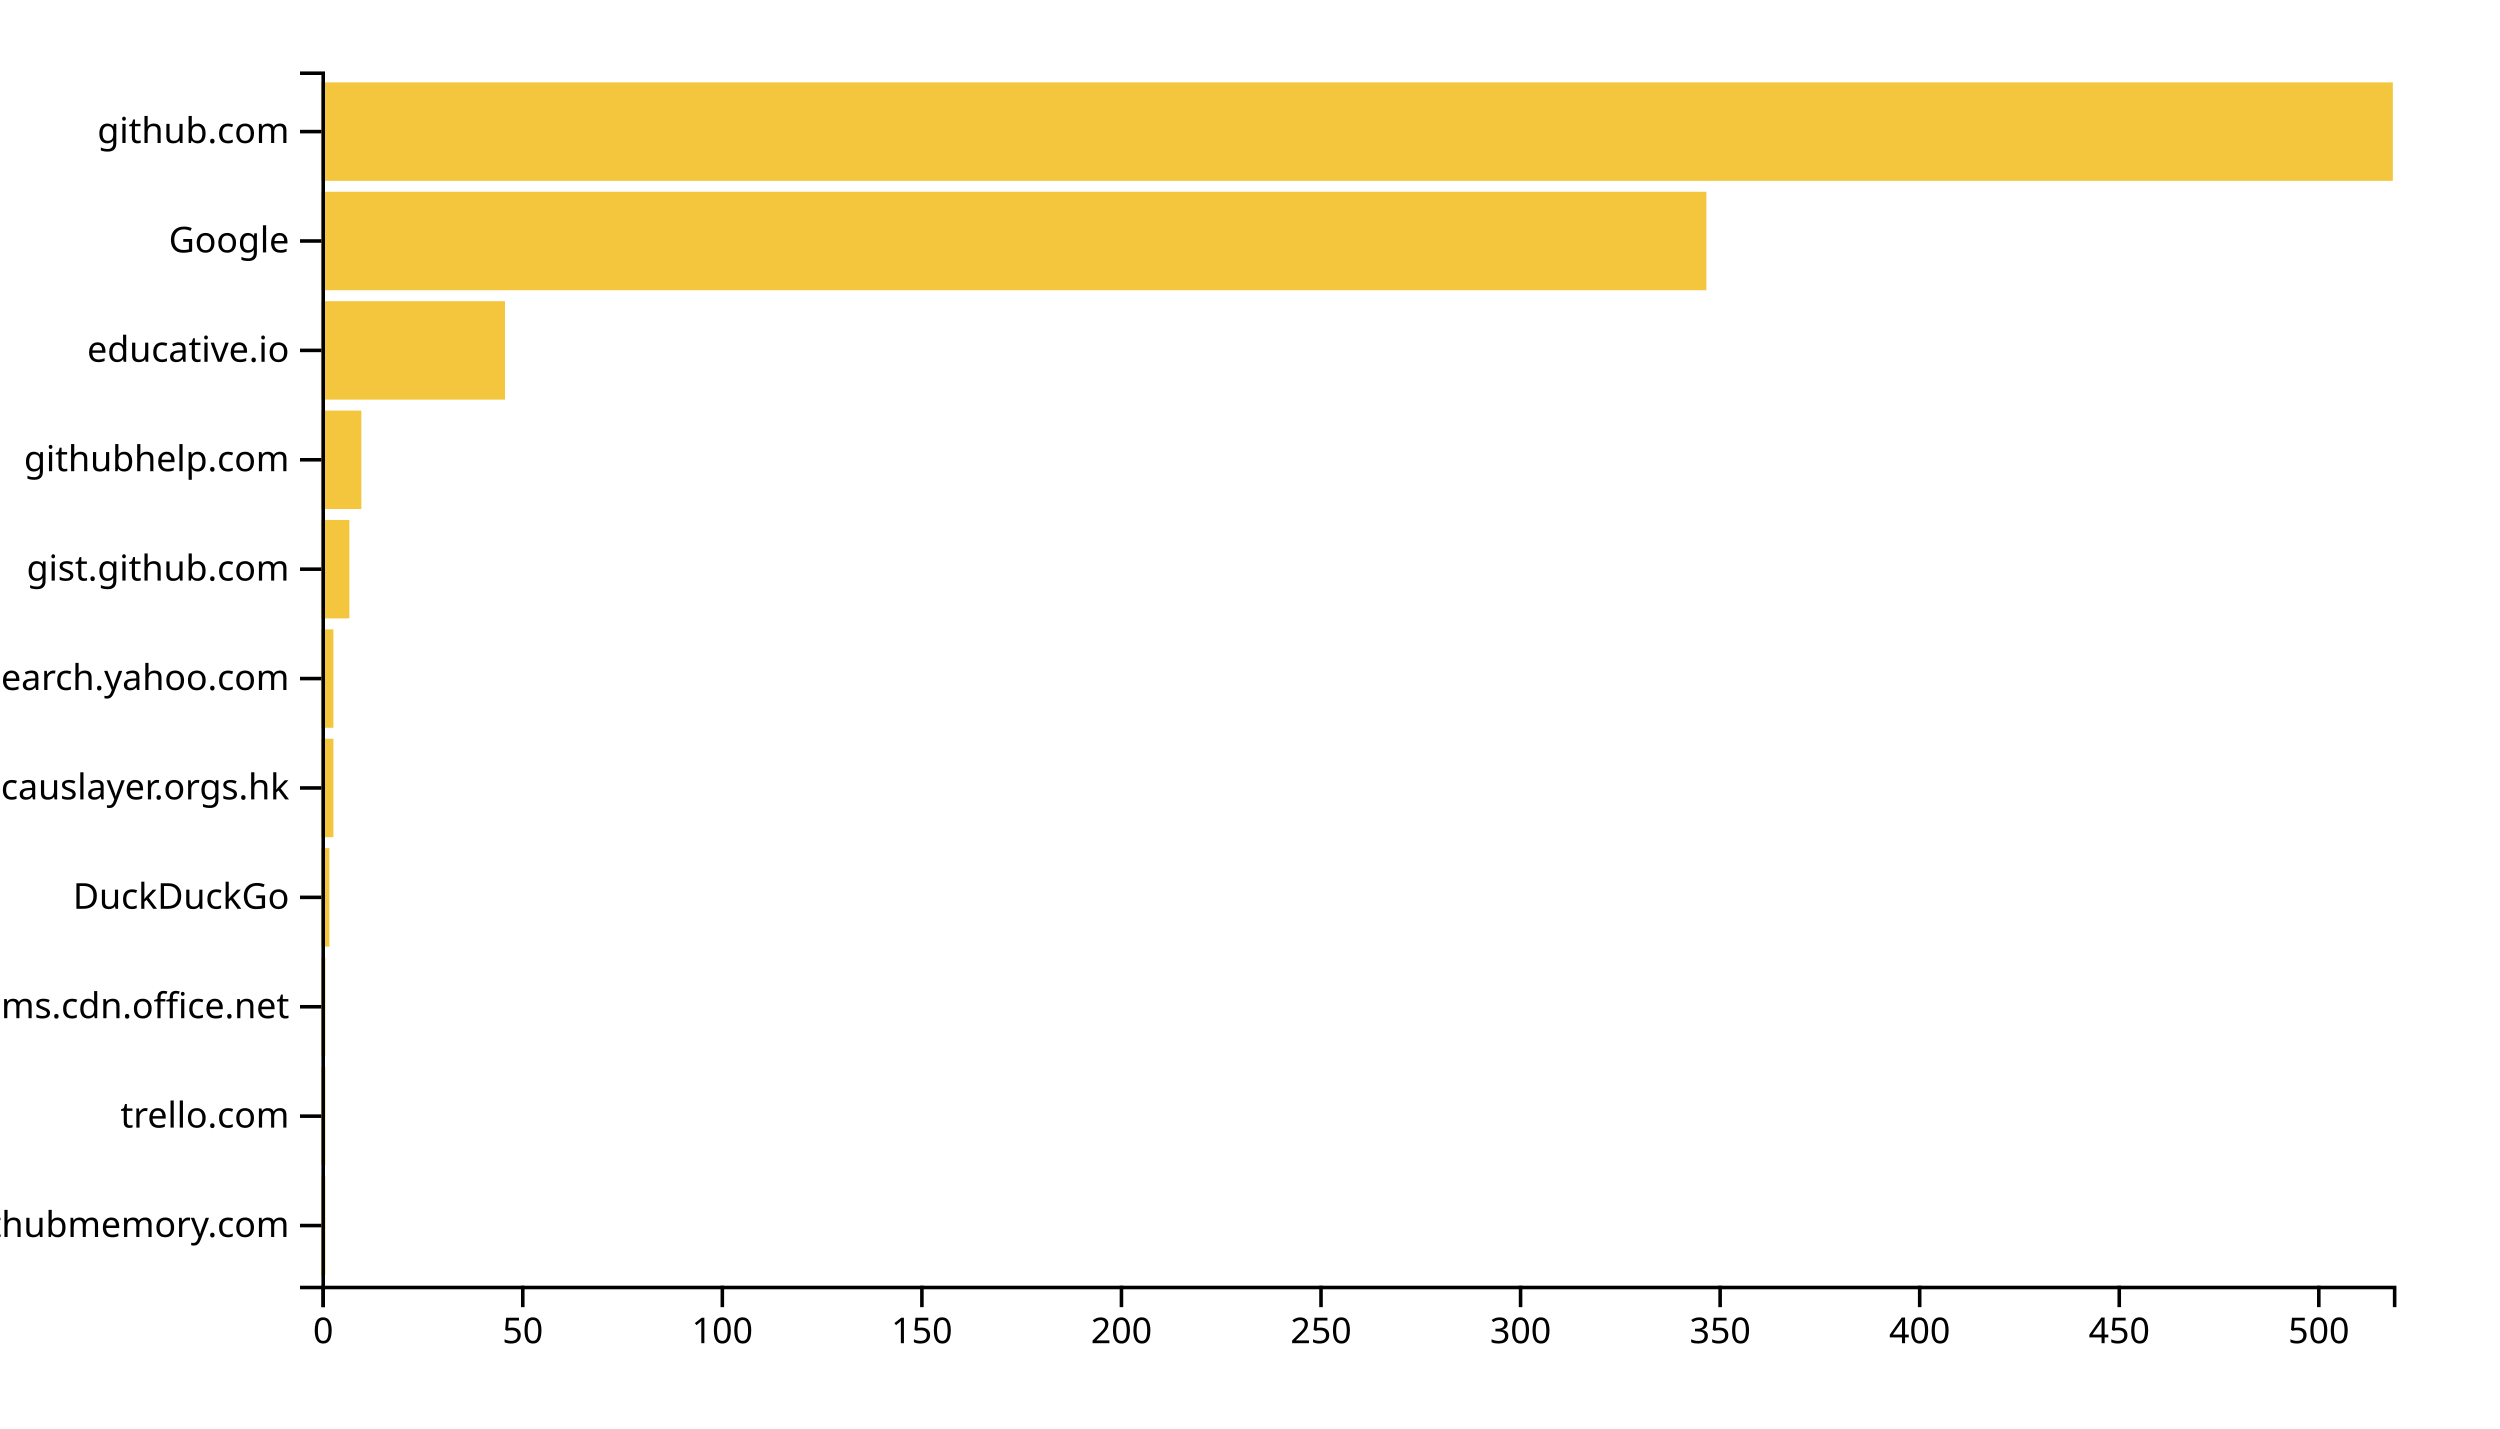
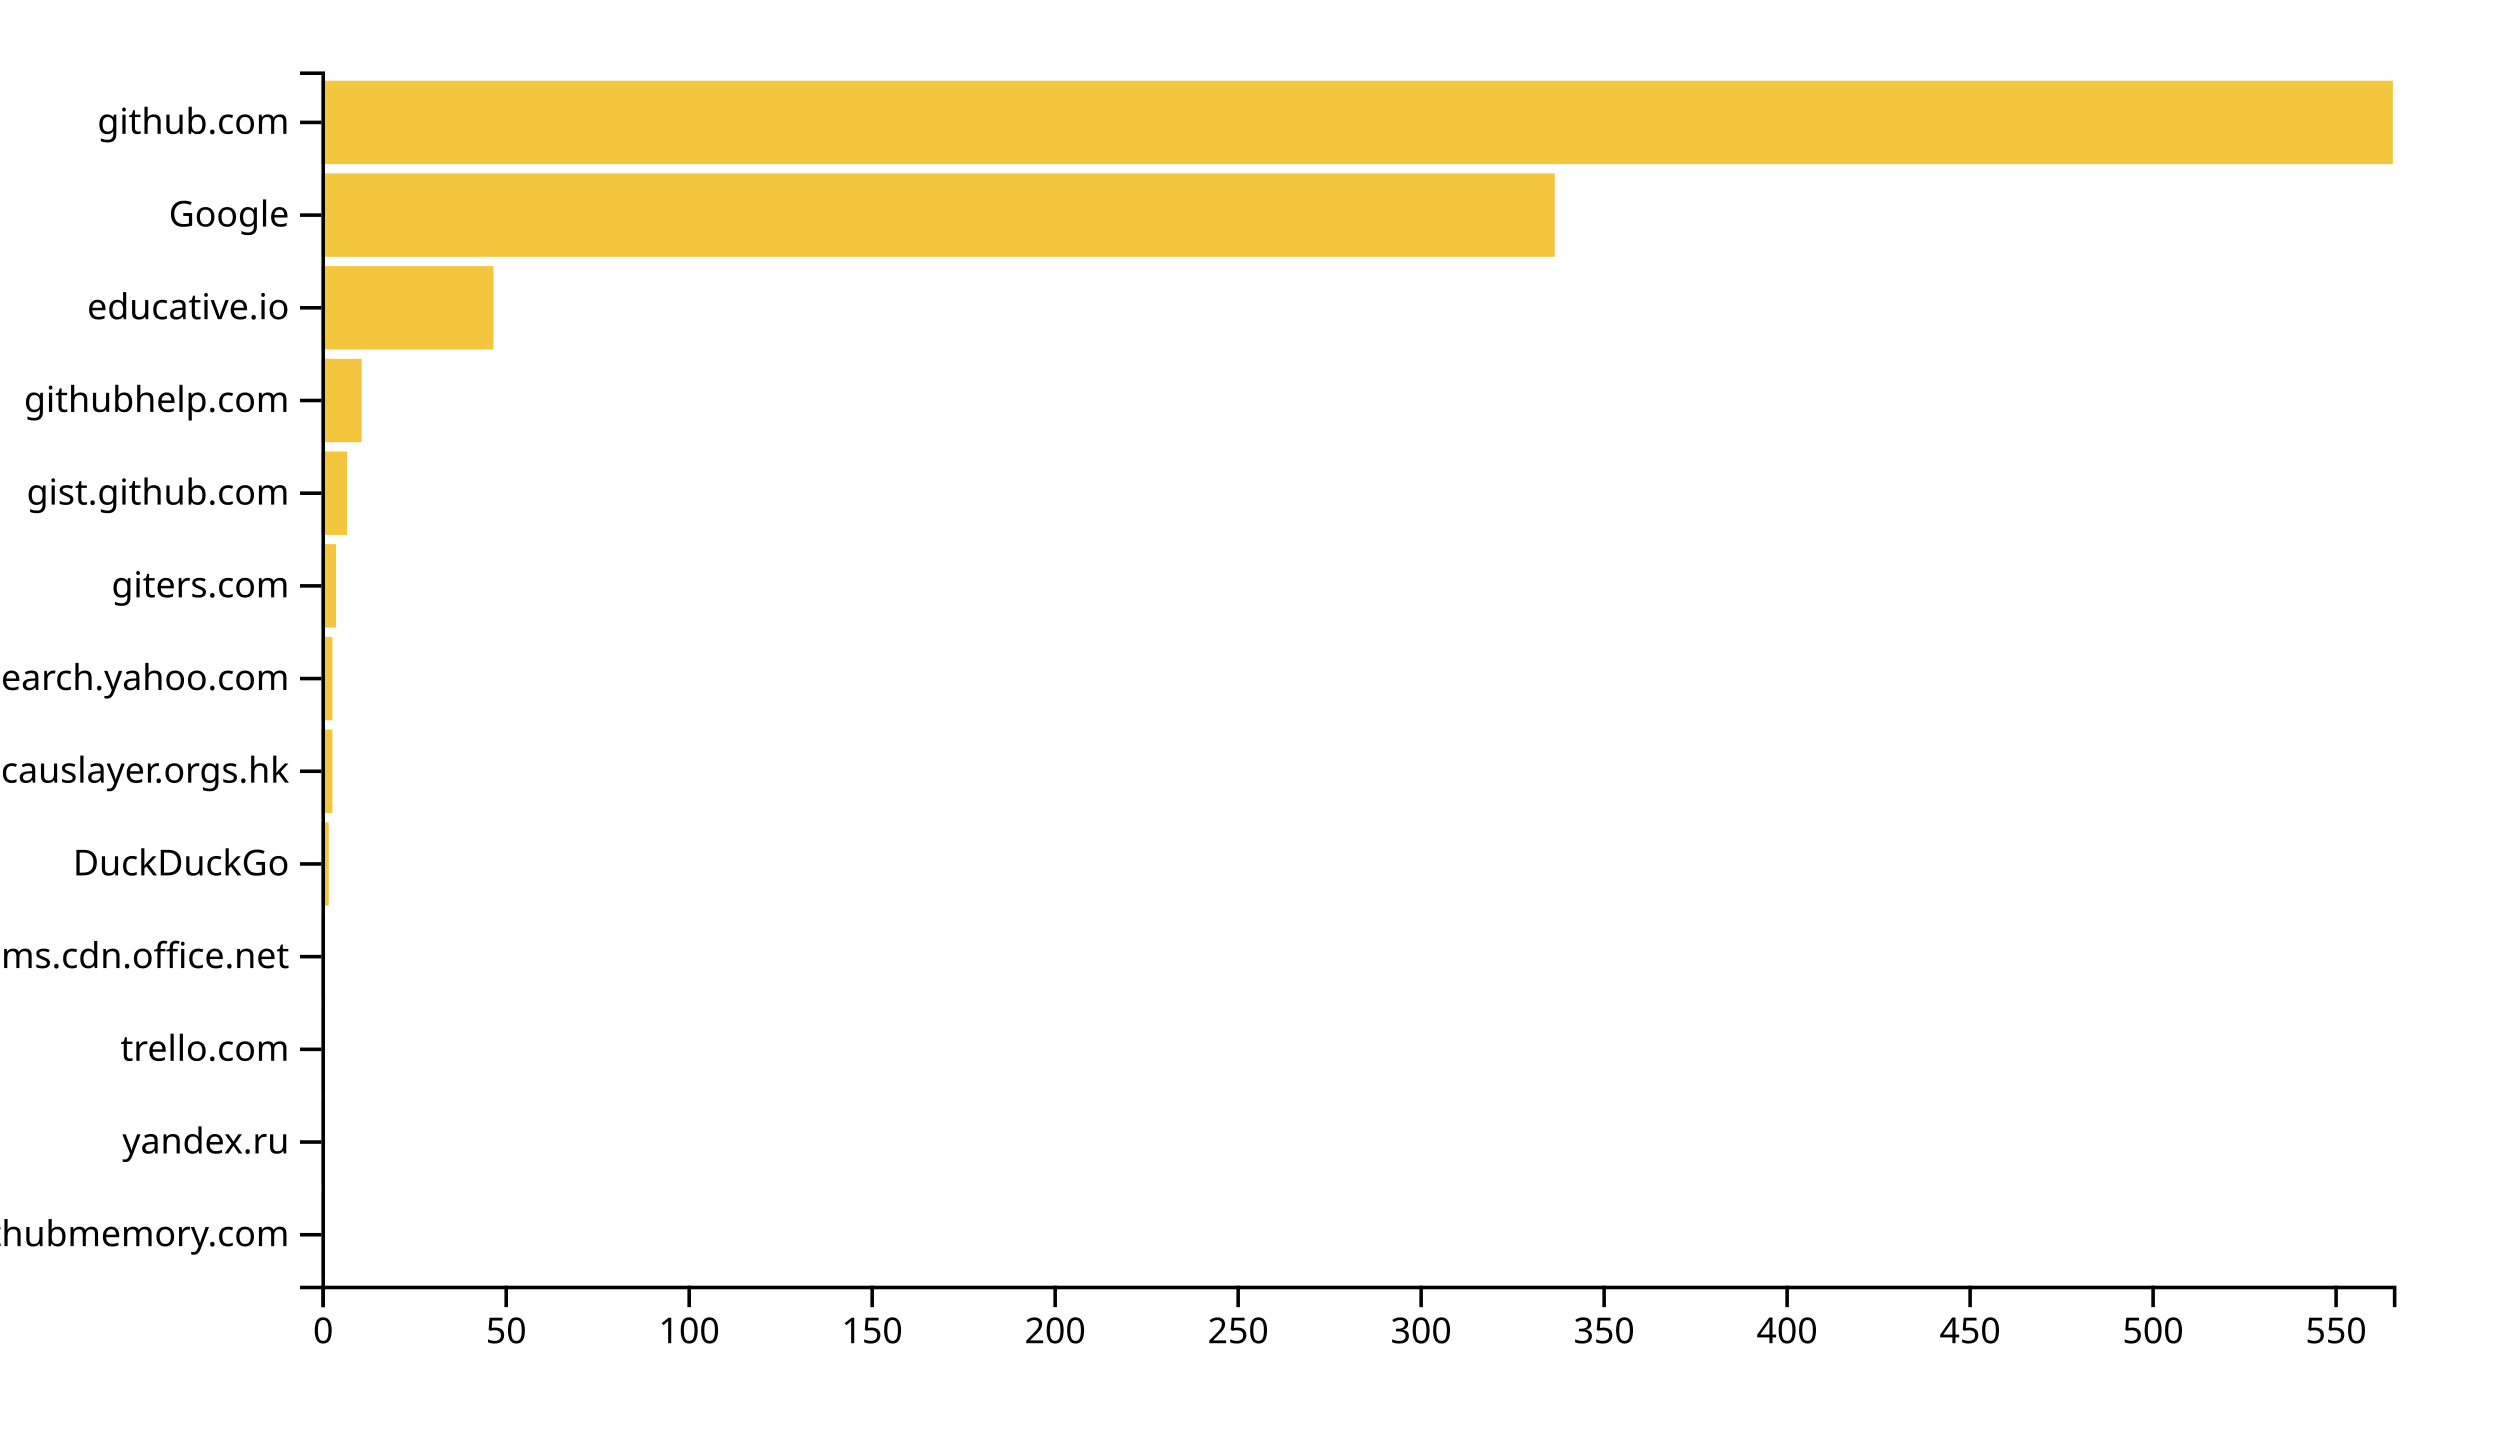
<svg xmlns="http://www.w3.org/2000/svg" width="700" height="400">
  <g transform="translate(90,20)">
-     <rect class="bar" width="1.118" y="309.369" height="27.568" style="fill: #f4c63d; text-anchor: end;" />
-     <rect class="bar" width="1.118" y="278.739" height="27.568" style="fill: #f4c63d; text-anchor: end;" />
-     <rect class="bar" width="1.118" y="248.108" height="27.568" style="fill: #f4c63d; text-anchor: end;" />
-     <rect class="bar" width="2.235" y="217.477" height="27.568" style="fill: #f4c63d; text-anchor: end;" />
-     <rect class="bar" width="3.353" y="186.847" height="27.568" style="fill: #f4c63d; text-anchor: end;" />
-     <rect class="bar" width="3.353" y="156.216" height="27.568" style="fill: #f4c63d; text-anchor: end;" />
-     <rect class="bar" width="7.823" y="125.586" height="27.568" style="fill: #f4c63d; text-anchor: end;" />
-     <rect class="bar" width="11.175" y="94.955" height="27.568" style="fill: #f4c63d; text-anchor: end;" />
-     <rect class="bar" width="51.407" y="64.324" height="27.568" style="fill: #f4c63d; text-anchor: end;" />
-     <rect class="bar" width="387.784" y="33.694" height="27.568" style="fill: #f4c63d; text-anchor: end;" />
-     <rect class="bar" width="580" y="3.063" height="27.568" style="fill: #f4c63d; text-anchor: end;" />
+     <rect class="bar" width="1.025" y="314.046" height="23.359" style="fill: #f4c63d; text-anchor: end;" />
+     <rect class="bar" width="1.025" y="288.092" height="23.359" style="fill: #f4c63d; text-anchor: end;" />
+     <rect class="bar" width="1.025" y="262.137" height="23.359" style="fill: #f4c63d; text-anchor: end;" />
+     <rect class="bar" width="1.025" y="236.183" height="23.359" style="fill: #f4c63d; text-anchor: end;" />
+     <rect class="bar" width="2.049" y="210.229" height="23.359" style="fill: #f4c63d; text-anchor: end;" />
+     <rect class="bar" width="3.074" y="184.275" height="23.359" style="fill: #f4c63d; text-anchor: end;" />
+     <rect class="bar" width="3.074" y="158.321" height="23.359" style="fill: #f4c63d; text-anchor: end;" />
+     <rect class="bar" width="4.099" y="132.366" height="23.359" style="fill: #f4c63d; text-anchor: end;" />
+     <rect class="bar" width="7.173" y="106.412" height="23.359" style="fill: #f4c63d; text-anchor: end;" />
+     <rect class="bar" width="11.272" y="80.458" height="23.359" style="fill: #f4c63d; text-anchor: end;" />
+     <rect class="bar" width="48.163" y="54.504" height="23.359" style="fill: #f4c63d; text-anchor: end;" />
+     <rect class="bar" width="345.336" y="28.55" height="23.359" style="fill: #f4c63d; text-anchor: end;" />
+     <rect class="bar" width="580" y="2.595" height="23.359" style="fill: #f4c63d; text-anchor: end;" />
    <g transform="translate(0,340)" fill="none" font-size="10" font-family="sans-serif" text-anchor="middle">
      <path class="domain" stroke="currentColor" d="M0.5,6V0.5H580.5V6" />
      <g class="tick" opacity="1" transform="translate(0.5,0)">
        <line stroke="currentColor" y2="6" />
        <text fill="currentColor" y="9" dy="0.71em">0</text>
      </g>
-       <g class="tick" opacity="1" transform="translate(56.37669,0)">
+       <g class="tick" opacity="1" transform="translate(51.73675,0)">
        <line stroke="currentColor" y2="6" />
        <text fill="currentColor" y="9" dy="0.71em">50</text>
      </g>
-       <g class="tick" opacity="1" transform="translate(112.2534,0)">
+       <g class="tick" opacity="1" transform="translate(102.9735,0)">
        <line stroke="currentColor" y2="6" />
        <text fill="currentColor" y="9" dy="0.71em">100</text>
      </g>
-       <g class="tick" opacity="1" transform="translate(168.1301,0)">
+       <g class="tick" opacity="1" transform="translate(154.2102,0)">
        <line stroke="currentColor" y2="6" />
        <text fill="currentColor" y="9" dy="0.71em">150</text>
      </g>
-       <g class="tick" opacity="1" transform="translate(224.0067,0)">
+       <g class="tick" opacity="1" transform="translate(205.447,0)">
        <line stroke="currentColor" y2="6" />
        <text fill="currentColor" y="9" dy="0.71em">200</text>
      </g>
-       <g class="tick" opacity="1" transform="translate(279.8834,0)">
+       <g class="tick" opacity="1" transform="translate(256.6837,0)">
        <line stroke="currentColor" y2="6" />
        <text fill="currentColor" y="9" dy="0.71em">250</text>
      </g>
-       <g class="tick" opacity="1" transform="translate(335.7601,0)">
+       <g class="tick" opacity="1" transform="translate(307.9205,0)">
        <line stroke="currentColor" y2="6" />
        <text fill="currentColor" y="9" dy="0.71em">300</text>
      </g>
-       <g class="tick" opacity="1" transform="translate(391.6368,0)">
+       <g class="tick" opacity="1" transform="translate(359.1572,0)">
        <line stroke="currentColor" y2="6" />
        <text fill="currentColor" y="9" dy="0.71em">350</text>
      </g>
-       <g class="tick" opacity="1" transform="translate(447.5135,0)">
+       <g class="tick" opacity="1" transform="translate(410.394,0)">
        <line stroke="currentColor" y2="6" />
        <text fill="currentColor" y="9" dy="0.71em">400</text>
      </g>
-       <g class="tick" opacity="1" transform="translate(503.3902,0)">
+       <g class="tick" opacity="1" transform="translate(461.6307,0)">
        <line stroke="currentColor" y2="6" />
        <text fill="currentColor" y="9" dy="0.71em">450</text>
      </g>
-       <g class="tick" opacity="1" transform="translate(559.2669,0)">
+       <g class="tick" opacity="1" transform="translate(512.8675,0)">
        <line stroke="currentColor" y2="6" />
        <text fill="currentColor" y="9" dy="0.71em">500</text>
+       </g>
+       <g class="tick" opacity="1" transform="translate(564.1042,0)">
+         <line stroke="currentColor" y2="6" />
+         <text fill="currentColor" y="9" dy="0.71em">550</text>
      </g>
    </g>
    <g fill="none" font-size="10" font-family="sans-serif" text-anchor="end">
      <path class="domain" stroke="currentColor" d="M-6,340.5H0.5V0.5H-6" />
-       <g class="tick" opacity="1" transform="translate(0,323.1532)">
+       <g class="tick" opacity="1" transform="translate(0,325.7252)">
        <line stroke="currentColor" x2="-6" />
        <text fill="currentColor" x="-9" dy="0.32em">githubmemory.com</text>
      </g>
-       <g class="tick" opacity="1" transform="translate(0,292.5225)">
+       <g class="tick" opacity="1" transform="translate(0,299.771)">
+         <line stroke="currentColor" x2="-6" />
+         <text fill="currentColor" x="-9" dy="0.32em">yandex.ru</text>
+       </g>
+       <g class="tick" opacity="1" transform="translate(0,273.8168)">
        <line stroke="currentColor" x2="-6" />
        <text fill="currentColor" x="-9" dy="0.32em">trello.com</text>
      </g>
-       <g class="tick" opacity="1" transform="translate(0,261.8919)">
+       <g class="tick" opacity="1" transform="translate(0,247.8626)">
        <line stroke="currentColor" x2="-6" />
        <text fill="currentColor" x="-9" dy="0.32em">statics.teams.cdn.office.net</text>
      </g>
-       <g class="tick" opacity="1" transform="translate(0,231.2613)">
+       <g class="tick" opacity="1" transform="translate(0,221.9084)">
        <line stroke="currentColor" x2="-6" />
        <text fill="currentColor" x="-9" dy="0.32em">DuckDuckGo</text>
      </g>
-       <g class="tick" opacity="1" transform="translate(0,200.6306)">
+       <g class="tick" opacity="1" transform="translate(0,195.9542)">
        <line stroke="currentColor" x2="-6" />
        <text fill="currentColor" x="-9" dy="0.32em">causlayer.orgs.hk</text>
      </g>
      <g class="tick" opacity="1" transform="translate(0,170)">
        <line stroke="currentColor" x2="-6" />
        <text fill="currentColor" x="-9" dy="0.32em">it.search.yahoo.com</text>
      </g>
-       <g class="tick" opacity="1" transform="translate(0,139.3694)">
+       <g class="tick" opacity="1" transform="translate(0,144.0458)">
+         <line stroke="currentColor" x2="-6" />
+         <text fill="currentColor" x="-9" dy="0.32em">giters.com</text>
+       </g>
+       <g class="tick" opacity="1" transform="translate(0,118.0916)">
        <line stroke="currentColor" x2="-6" />
        <text fill="currentColor" x="-9" dy="0.32em">gist.github.com</text>
      </g>
-       <g class="tick" opacity="1" transform="translate(0,108.7387)">
+       <g class="tick" opacity="1" transform="translate(0,92.1374)">
        <line stroke="currentColor" x2="-6" />
        <text fill="currentColor" x="-9" dy="0.32em">githubhelp.com</text>
      </g>
-       <g class="tick" opacity="1" transform="translate(0,78.10811)">
+       <g class="tick" opacity="1" transform="translate(0,66.18321)">
        <line stroke="currentColor" x2="-6" />
        <text fill="currentColor" x="-9" dy="0.32em">educative.io</text>
      </g>
-       <g class="tick" opacity="1" transform="translate(0,47.47748)">
+       <g class="tick" opacity="1" transform="translate(0,40.22901)">
        <line stroke="currentColor" x2="-6" />
        <text fill="currentColor" x="-9" dy="0.32em">Google</text>
      </g>
-       <g class="tick" opacity="1" transform="translate(0,16.84685)">
+       <g class="tick" opacity="1" transform="translate(0,14.27481)">
        <line stroke="currentColor" x2="-6" />
        <text fill="currentColor" x="-9" dy="0.32em">github.com</text>
      </g>
    </g>
  </g>
</svg>
